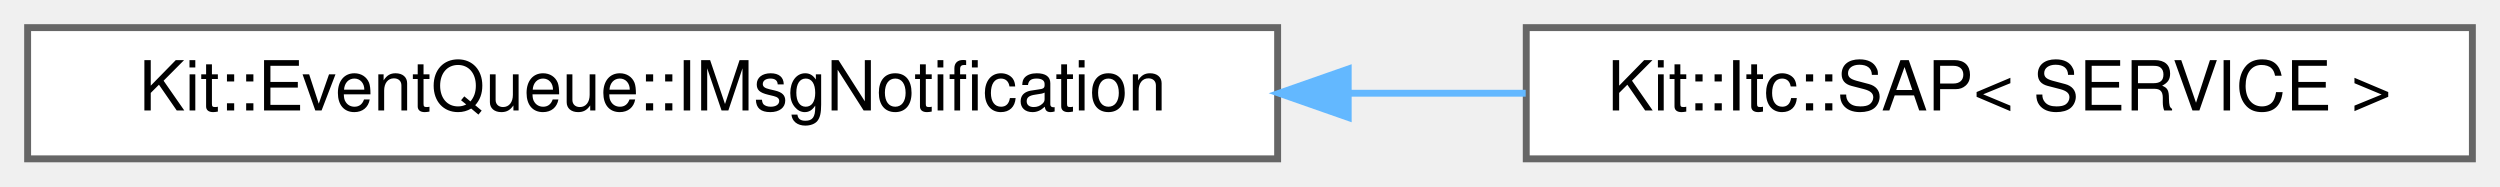
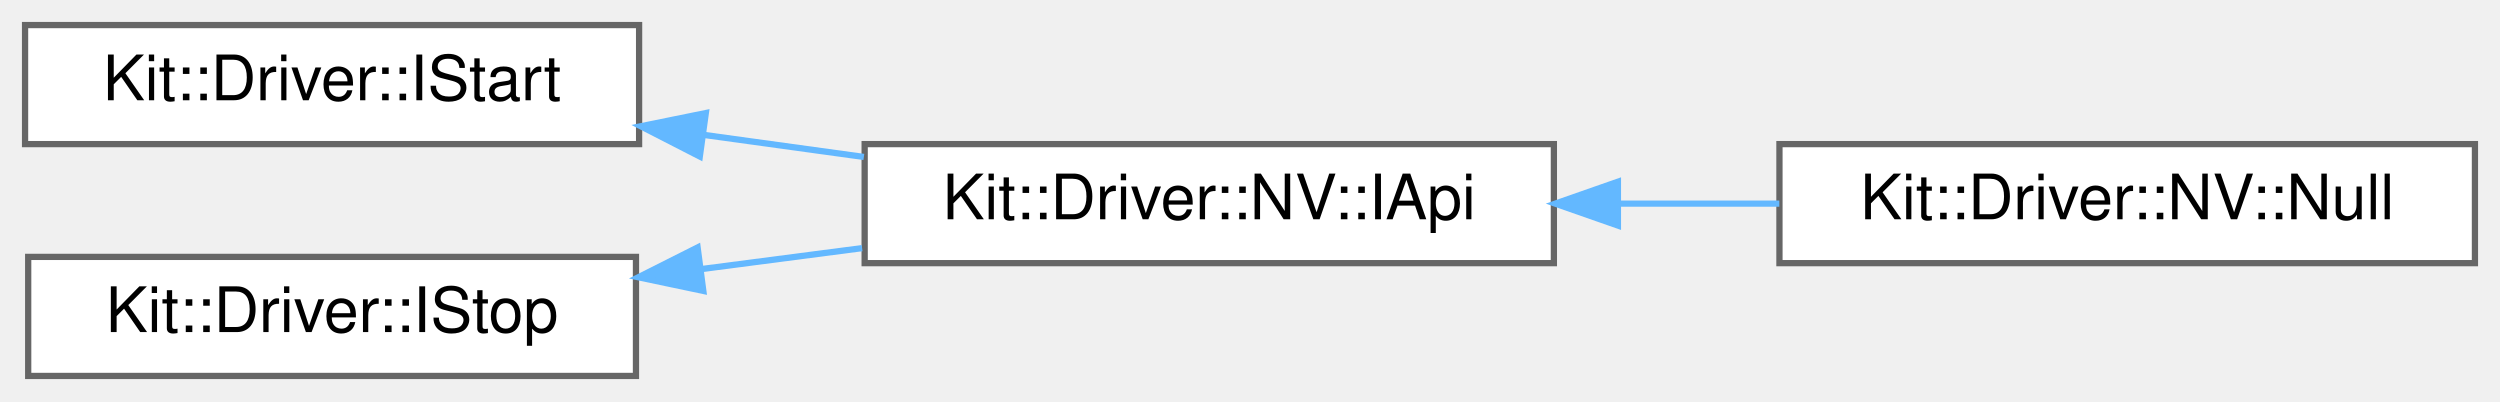
- <svg xmlns="http://www.w3.org/2000/svg" xmlns:xlink="http://www.w3.org/1999/xlink" width="362pt" height="27pt" viewBox="0.00 0.00 362.00 27.00">
-   <g id="graph0" class="graph" transform="scale(1 1) rotate(0) translate(4 23)">
+ <svg xmlns="http://www.w3.org/2000/svg" xmlns:xlink="http://www.w3.org/1999/xlink" width="399pt" height="64pt" viewBox="0.00 0.00 399.00 64.00">
+   <g id="graph0" class="graph" transform="scale(1 1) rotate(0) translate(4 60)">
    <g id="Node000000" class="node">
      <g id="a_Node000000">
-         <a xlink:href="class_kit_1_1_event_queue_1_1_i_msg_notification.html" target="_top" xlink:title="This abstract class represents the interface used to send ITC messages to a ITC mailbox.">
-           <polygon fill="white" stroke="#666666" points="181,-19 0,-19 0,0 181,0 181,-19" />
-           <text text-anchor="middle" x="90.5" y="-7" font-family="Helvetica,sans-Serif" font-size="10.00">Kit::EventQueue::IMsgNotification</text>
+         <a xlink:href="class_kit_1_1_driver_1_1_i_start.html" target="_top" xlink:title="This abstract class defines the method for starting a driver.">
+           <polygon fill="white" stroke="#666666" points="98,-56 0,-56 0,-37 98,-37 98,-56" />
+           <text text-anchor="middle" x="49" y="-44" font-family="Helvetica,sans-Serif" font-size="10.00">Kit::Driver::IStart</text>
        </a>
      </g>
    </g>
    <g id="Node000001" class="node">
      <g id="a_Node000001">
-         <a xlink:href="class_kit_1_1_itc_1_1_s_a_p.html" target="_top" xlink:title="This concrete template class represents the interface to a ITC Service Access Point (SAP).">
-           <polygon fill="white" stroke="#666666" points="354,-19 217,-19 217,0 354,0 354,-19" />
-           <text text-anchor="middle" x="285.5" y="-7" font-family="Helvetica,sans-Serif" font-size="10.00">Kit::Itc::SAP&lt; SERVICE &gt;</text>
+         <a xlink:href="class_kit_1_1_driver_1_1_n_v_1_1_i_api.html" target="_top" xlink:title="This class defines the interface for a platform independent Non-volatile storage driver.">
+           <polygon fill="white" stroke="#666666" points="244,-37 134,-37 134,-18 244,-18 244,-37" />
+           <text text-anchor="middle" x="189" y="-25" font-family="Helvetica,sans-Serif" font-size="10.00">Kit::Driver::NV::IApi</text>
        </a>
      </g>
    </g>
-     <g id="edge215_Node000000_Node000001" class="edge">
-       <g id="a_edge215_Node000000_Node000001">
+     <g id="edge216_Node000000_Node000001" class="edge">
+       <g id="a_edge216_Node000000_Node000001">
        <a xlink:title=" ">
-           <path fill="none" stroke="#63b8ff" d="M191.37,-9.5C200.02,-9.5 208.63,-9.5 216.92,-9.5" />
-           <polygon fill="#63b8ff" stroke="#63b8ff" points="191.22,-6 181.22,-9.5 191.22,-13 191.22,-6" />
+           <path fill="none" stroke="#63b8ff" d="M108.42,-38.46C116.86,-37.29 125.52,-36.1 133.87,-34.95" />
+           <polygon fill="#63b8ff" stroke="#63b8ff" points="107.69,-35.02 98.27,-39.85 108.65,-41.96 107.69,-35.02" />
+         </a>
+       </g>
+     </g>
+     <g id="Node000002" class="node">
+       <g id="a_Node000002">
+         <a xlink:href="class_kit_1_1_driver_1_1_n_v_1_1_null.html" target="_top" xlink:title="This concrete class provides a 'null' implementation of the NV::IApi interface.">
+           <polygon fill="white" stroke="#666666" points="391,-37 280,-37 280,-18 391,-18 391,-37" />
+           <text text-anchor="middle" x="335.5" y="-25" font-family="Helvetica,sans-Serif" font-size="10.00">Kit::Driver::NV::Null</text>
+         </a>
+       </g>
+     </g>
+     <g id="edge217_Node000001_Node000002" class="edge">
+       <g id="a_edge217_Node000001_Node000002">
+         <a xlink:title=" ">
+           <path fill="none" stroke="#63b8ff" d="M254.49,-27.5C263,-27.5 271.66,-27.5 279.98,-27.5" />
+           <polygon fill="#63b8ff" stroke="#63b8ff" points="254.22,-24 244.22,-27.5 254.22,-31 254.22,-24" />
+         </a>
+       </g>
+     </g>
+     <g id="Node000003" class="node">
+       <g id="a_Node000003">
+         <a xlink:href="class_kit_1_1_driver_1_1_i_stop.html" target="_top" xlink:title="This abstract class defines the method for stopping a driver.">
+           <polygon fill="white" stroke="#666666" points="97.5,-19 0.5,-19 0.5,0 97.5,0 97.5,-19" />
+           <text text-anchor="middle" x="49" y="-7" font-family="Helvetica,sans-Serif" font-size="10.00">Kit::Driver::IStop</text>
+         </a>
+       </g>
+     </g>
+     <g id="edge218_Node000003_Node000001" class="edge">
+       <g id="a_edge218_Node000003_Node000001">
+         <a xlink:title=" ">
+           <path fill="none" stroke="#63b8ff" d="M108.05,-17.07C116.51,-18.18 125.2,-19.31 133.59,-20.4" />
+           <polygon fill="#63b8ff" stroke="#63b8ff" points="108.25,-13.57 97.88,-15.75 107.34,-20.51 108.25,-13.57" />
        </a>
      </g>
    </g>
  </g>
</svg>
